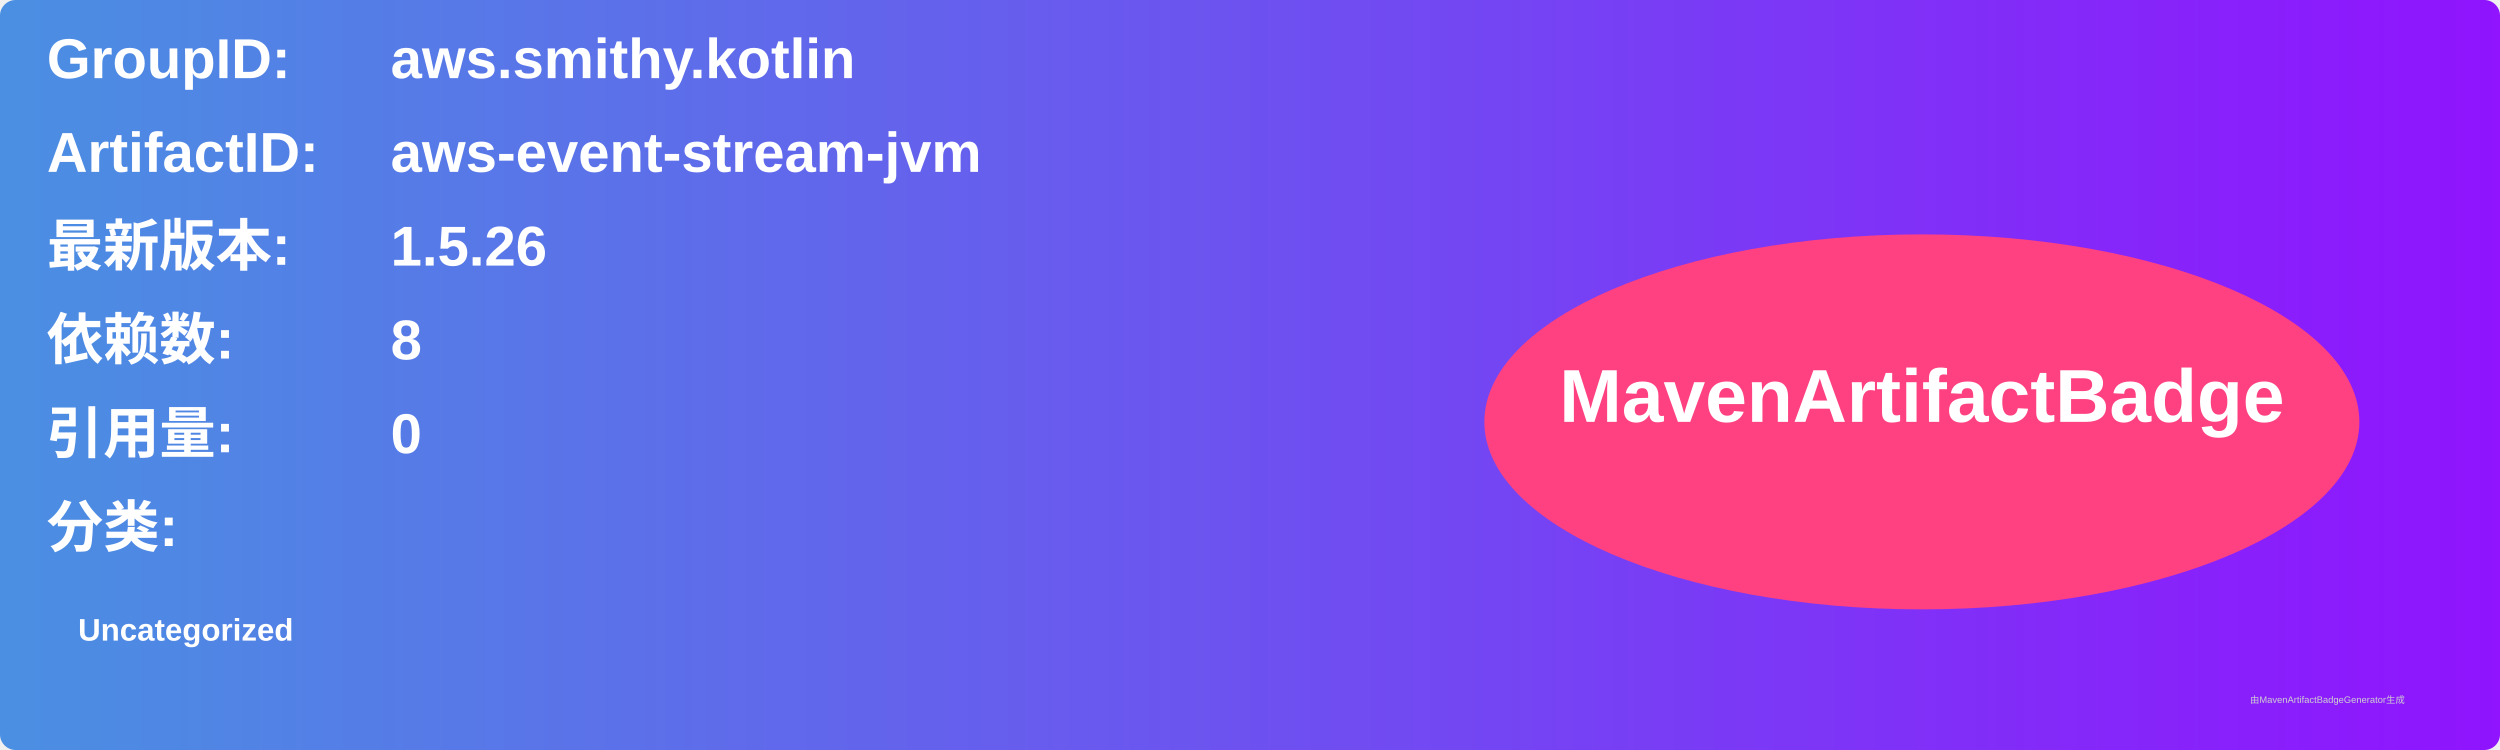
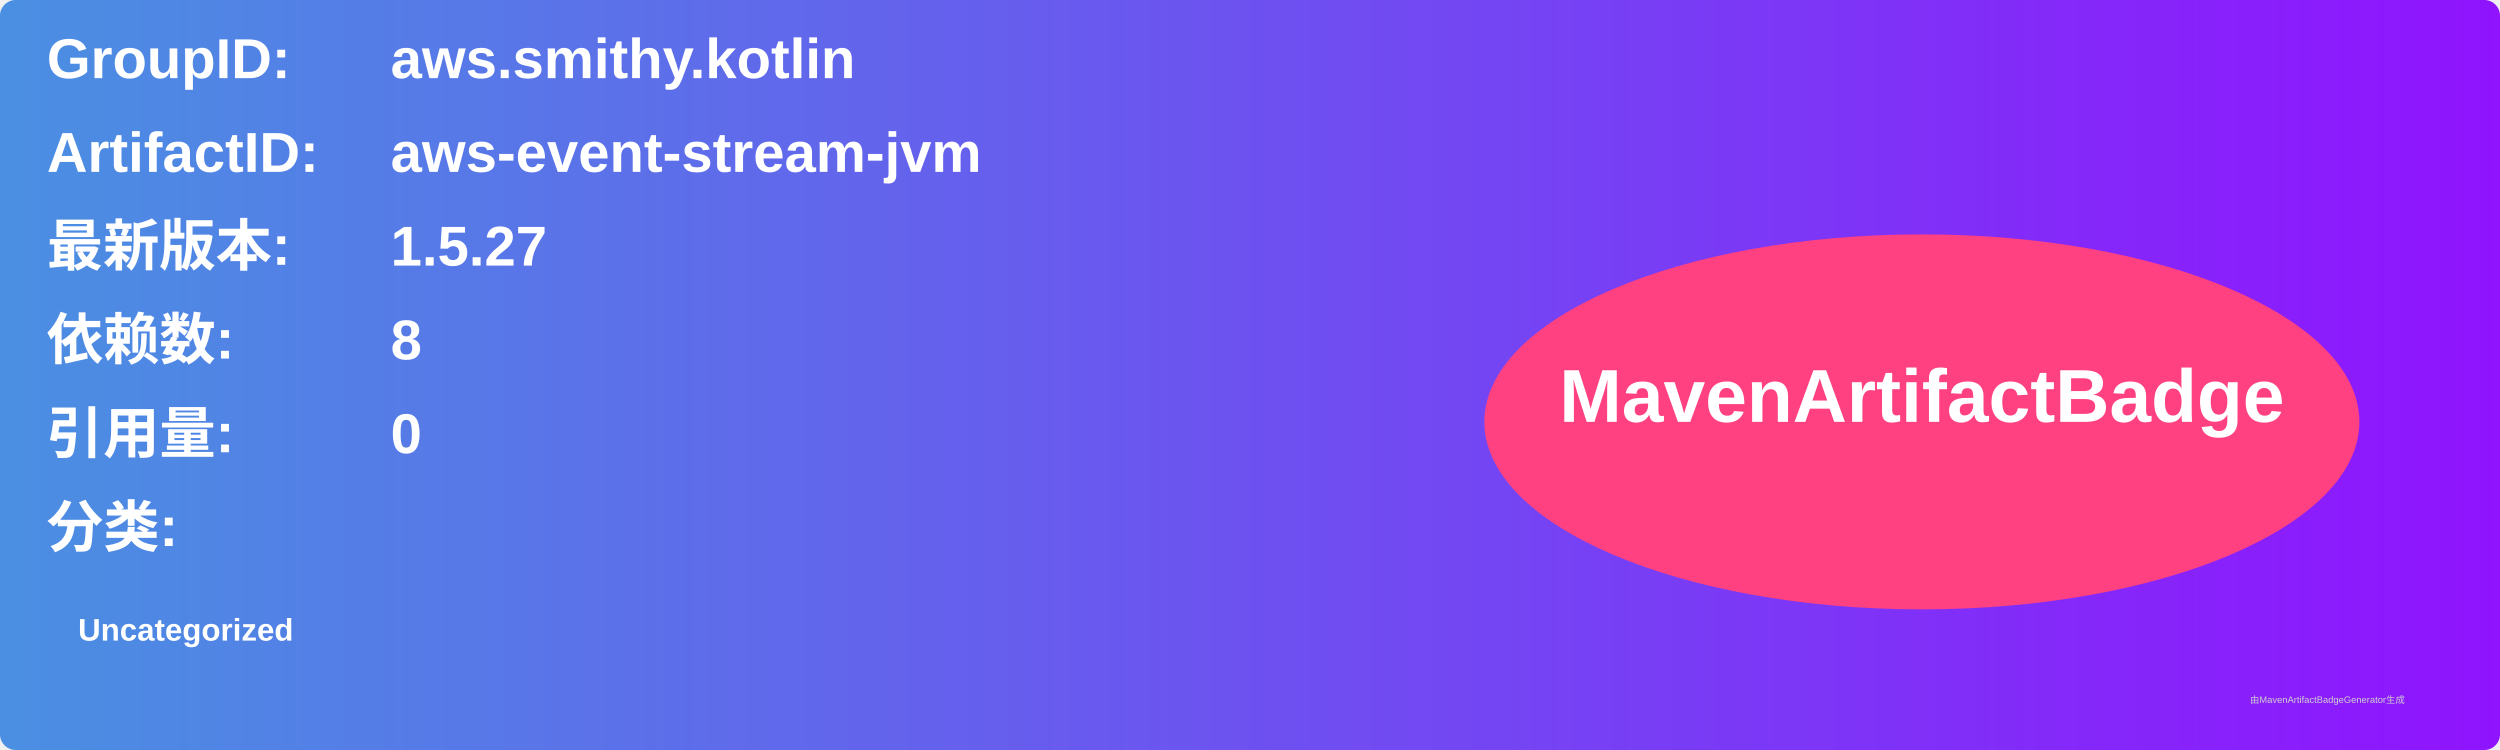
<svg xmlns="http://www.w3.org/2000/svg" width="800" height="240" viewBox="0 0 800 240">
  <linearGradient id="grad" x1="0%" y1="0%" x2="100%" y2="0%">
    <stop offset="0%" stop-color="#4a90e2" />
    <stop offset="100%" stop-color="#9013fe" />
  </linearGradient>
  <rect width="100%" height="100%" rx="5" ry="5" fill="url(#grad)" />
  <g transform="translate(15, 15)">
    <text x="0" y="10" font-family="Arial" font-size="18" fill="white" font-weight="bold" width="260">GroupID:</text>
    <text x="110" y="10" font-family="Arial" font-size="18" fill="white" font-weight="bold" width="460">aws.smithy.kotlin</text>
    <text x="0" y="40" font-family="Arial" font-size="18" fill="white" font-weight="bold" width="260">ArtifactID:</text>
    <text x="110" y="40" font-family="Arial" font-size="18" fill="white" font-weight="bold" width="460">aws-event-stream-jvm</text>
    <text x="0" y="70" font-family="Arial" font-size="18" fill="white" font-weight="bold">最新版本:</text>
    <text x="110" y="70" font-family="Arial" font-size="18" fill="white" font-weight="bold">
-       <tspan font-weight="bold">1.5.26</tspan>
+       <tspan font-weight="bold">1.5.27</tspan>
    </text>
    <text x="0" y="100" font-family="Arial" font-size="18" fill="white" font-weight="bold">依赖数: </text>
    <text x="110" y="100" font-family="Arial" font-size="18" fill="white">
      <tspan font-weight="bold">8</tspan>
    </text>
    <text x="0" y="130" font-family="Arial" font-size="18" fill="white" font-weight="bold">引用量: </text>
    <text x="110" y="130" font-family="Arial" font-size="18" fill="white">
      <tspan font-weight="bold">0</tspan>
    </text>
    <text x="0" y="160" font-family="Arial" font-size="18" fill="white" font-weight="bold">分类:</text>
    <text x="10" y="190" font-family="Arial" font-size="10" fill="white">
      <tspan font-weight="bold">Uncategorized</tspan>
    </text>
    <ellipse cx="600" cy="120" rx="140" ry="60" fill="#ff4081" />
    <text x="600" y="120" text-anchor="middle" font-family="Arial" font-size="24" fill="white" font-weight="bold">MavenArtifactBadge</text>
  </g>
  <text x="720" y="225" font-family="Arial" font-size="3" fill="#d0d0d0">由MavenArtifactBadgeGenerator生成</text>
</svg>
